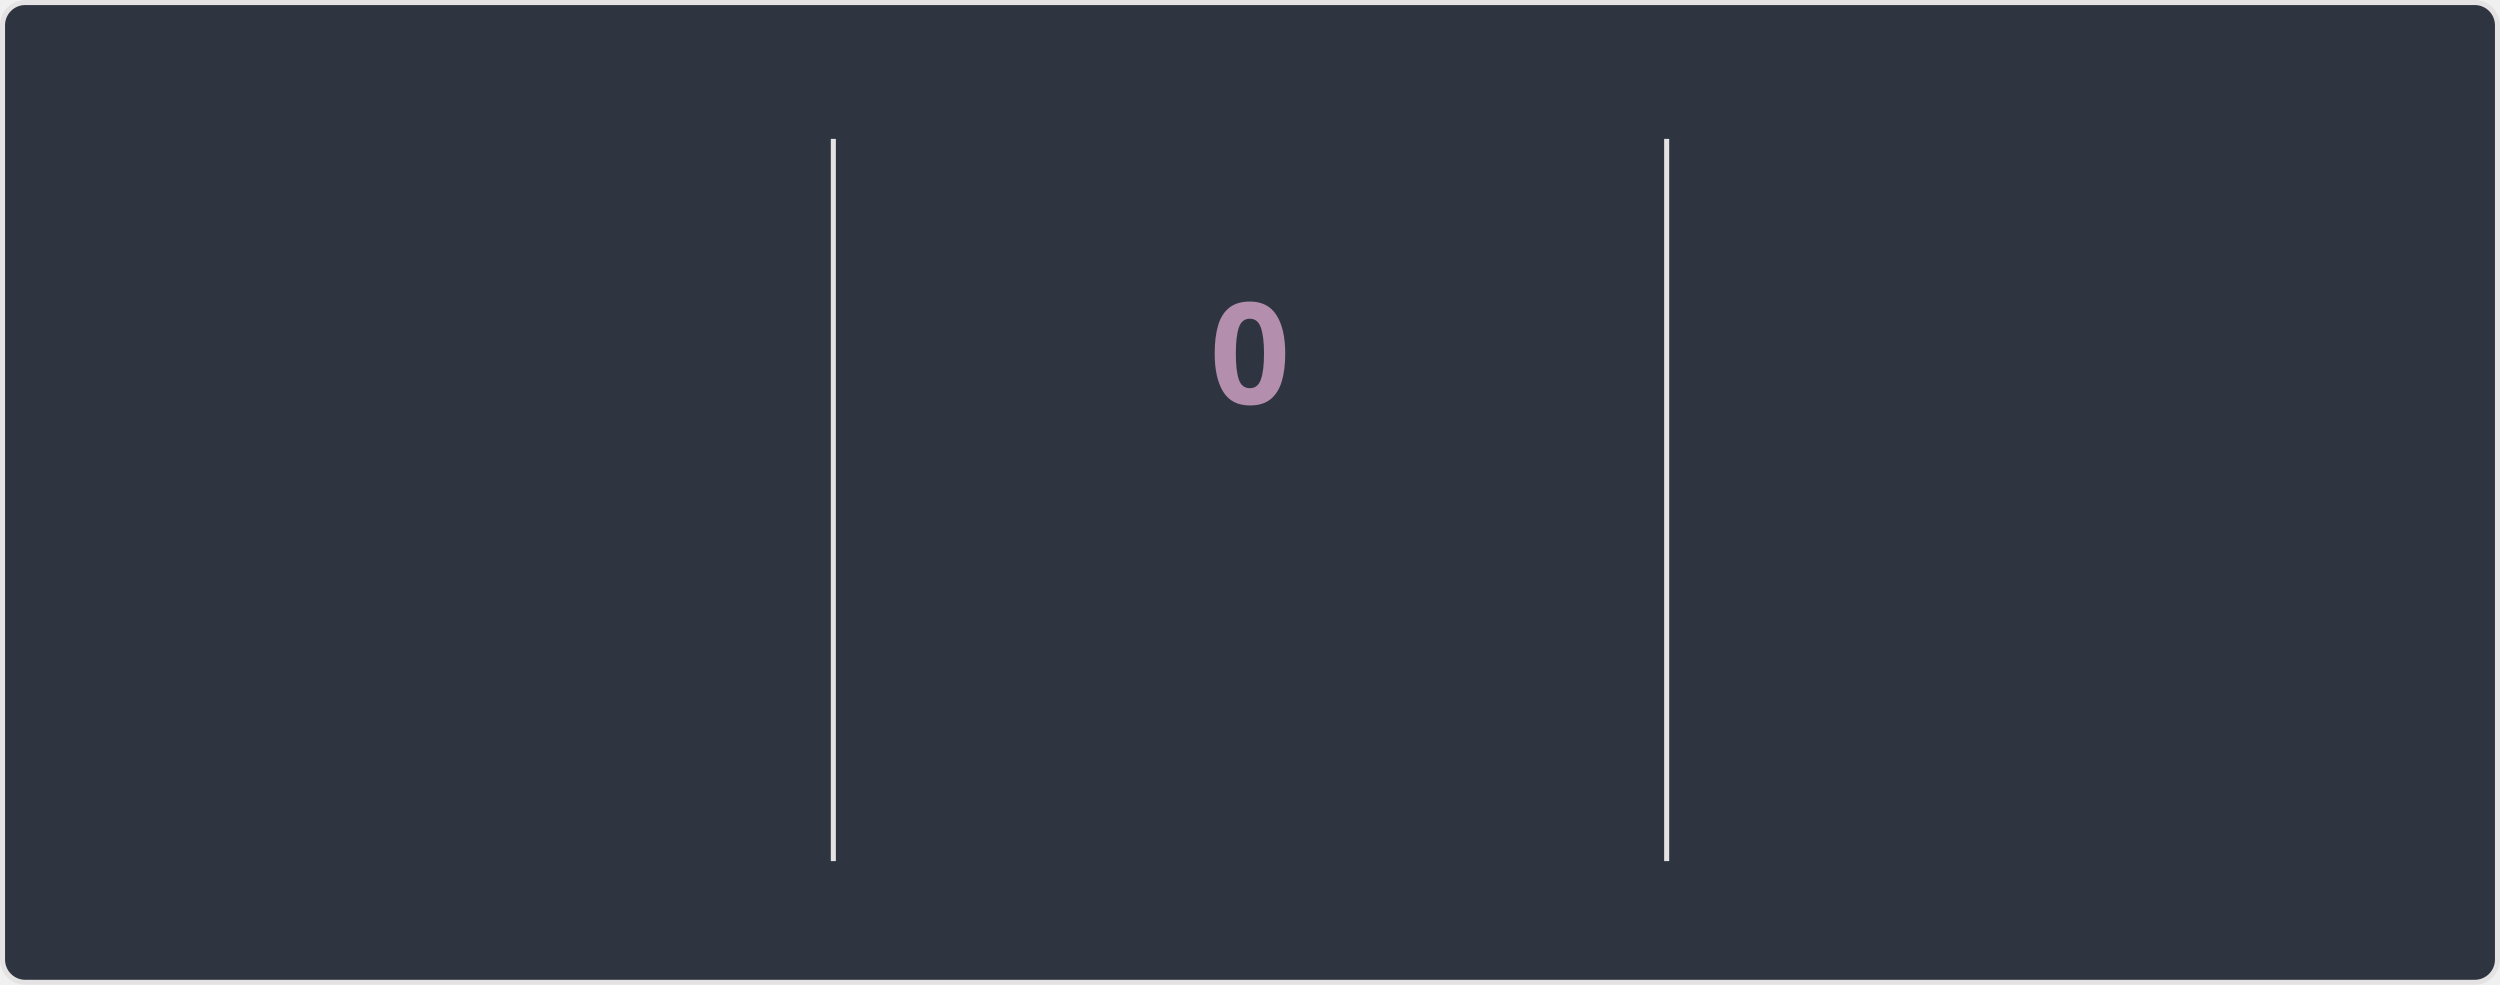
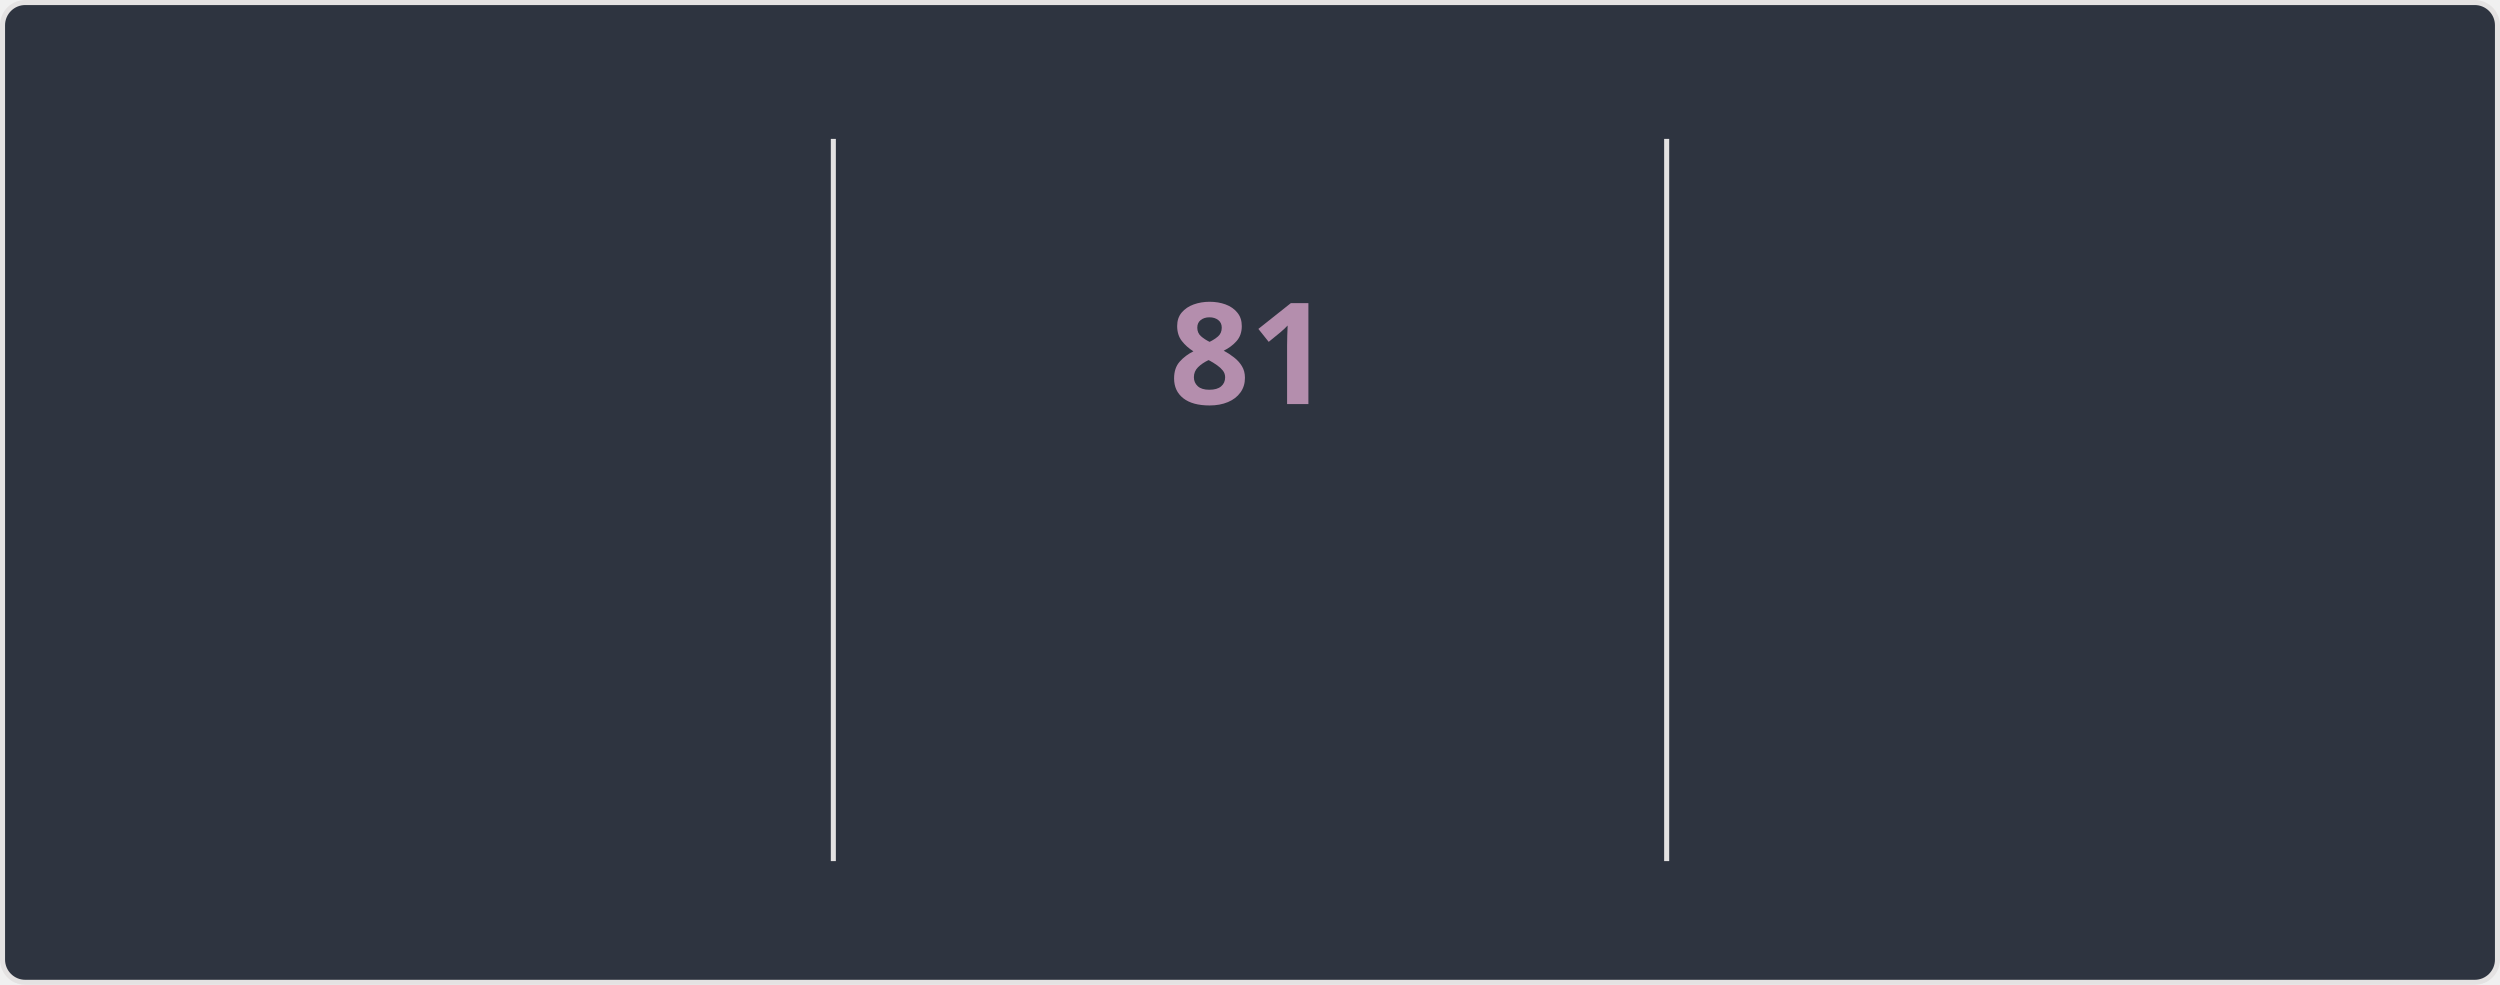
<svg xmlns="http://www.w3.org/2000/svg" style="isolation: isolate" viewBox="0 0 495 195" width="495px" height="195px" direction="ltr">
  <style>
    @keyframes currstreak {
      0% { font-size: 3px; opacity: 0.2; }
      80% { font-size: 34px; opacity: 1; }
      100% { font-size: 28px; opacity: 1; }
    }
    @keyframes fadein {
      0% { opacity: 0; }
      100% { opacity: 1; }
    }
    .big-number {
      font-family: "Segoe UI", Ubuntu, sans-serif;
      font-weight: 700;
      font-size: 28px;
      fill: #81a1c1;
    }
    .label {
      font-family: "Segoe UI", Ubuntu, sans-serif;
      font-weight: 400;
      font-size: 14px;
      fill: #81a1c1;
    }
    .range-text {
      font-family: "Segoe UI", Ubuntu, sans-serif;
      font-weight: 400;
      font-size: 12px;
      fill: #a3be8c;
    }
    .current-streak-num {
      font-family: "Segoe UI", Ubuntu, sans-serif;
      font-weight: 700;
      font-size: 28px;
      fill: #b48ead;
    }</style>
  <defs>
    <clipPath id="outer_rectangle">
      <rect width="495" height="195" rx="4.5" />
    </clipPath>
    <mask id="mask_out_ring_behind_fire">
      <rect width="495" height="195" fill="white" />
      <ellipse id="mask-ellipse" cx="247.5" cy="32" rx="13" ry="18" fill="black" />
    </mask>
  </defs>
  <g clip-path="url(#outer_rectangle)">
    <g style="isolation: isolate">
      <rect fill="#2e3440" rx="4.5" x="0.5" y="0.5" width="494" height="194" stroke="#e4e2e2" />
    </g>
    <g style="isolation: isolate">
      <line x1="165" y1="28" x2="165" y2="170" vector-effect="non-scaling-stroke" stroke-width="1" stroke="#e4e2e2" stroke-linejoin="miter" stroke-linecap="square" stroke-miterlimit="3" />
      <line x1="330" y1="28" x2="330" y2="170" vector-effect="non-scaling-stroke" stroke-width="1" stroke="#e4e2e2" stroke-linejoin="miter" stroke-linecap="square" stroke-miterlimit="3" />
    </g>
    <g style="isolation: isolate">
      <g transform="translate(82.5, 48)">
        <text x="0" y="32" stroke-width="0" text-anchor="middle" class="big-number" style="opacity: 0; animation: fadein 0.5s linear forwards 0.6s">
            5.9K
          </text>
      </g>
      <g transform="translate(82.5, 84)">
        <text x="0" y="32" stroke-width="0" text-anchor="middle" class="label" style="opacity: 0; animation: fadein 0.5s linear forwards 0.7s">
            Total Contributions
          </text>
      </g>
      <g transform="translate(82.5, 114)">
        <text x="0" y="32" stroke-width="0" text-anchor="middle" class="range-text" style="opacity: 0; animation: fadein 0.5s linear forwards 0.8s">
            Sep 28 - Present
          </text>
      </g>
    </g>
    <g style="isolation: isolate">
      <g mask="url(#mask_out_ring_behind_fire)">
        <circle cx="247.5" cy="71" r="40" fill="none" stroke="#81a1c1" stroke-width="5" style="opacity: 0; animation: fadein 0.5s linear forwards 0.4s" />
      </g>
      <g transform="translate(247.5, 19.5)" stroke-opacity="0" style="opacity: 0; animation: fadein 0.5s linear forwards 0.6s">
        <path d="M -12 -0.5 L 15 -0.5 L 15 23.5 L -12 23.5 L -12 -0.5 Z" fill="none" />
        <path d="M 1.5 0.67 C 1.5 0.67 2.24 3.32 2.24 5.47 C 2.24 7.53 0.89 9.2 -1.17 9.2 C -3.23 9.2 -4.79 7.53 -4.79 5.47 L -4.76 5.11 C -6.78 7.51 -8 10.62 -8 13.99 C -8 18.41 -4.42 22 0 22 C 4.42 22 8 18.41 8 13.99 C 8 8.6 5.41 3.79 1.5 0.67 Z M -0.29 19 C -2.07 19 -3.51 17.6 -3.51 15.86 C -3.51 14.24 -2.46 13.1 -0.7 12.74 C 1.07 12.38 2.9 11.53 3.92 10.16 C 4.31 11.45 4.51 12.81 4.51 14.2 C 4.51 16.85 2.36 19 -0.29 19 Z" fill="#81a1c1" stroke-opacity="0" />
      </g>
      <g transform="translate(247.5, 48)">
        <text x="0" y="32" stroke-width="0" text-anchor="middle" class="current-streak-num" style="animation: currstreak 0.6s linear forwards">
-             0
+             81
          </text>
      </g>
      <g transform="translate(247.5, 108)">
        <text x="0" y="32" stroke-width="0" text-anchor="middle" class="label" style="opacity: 0; animation: fadein 0.5s linear forwards 0.9s">
            Current Streak
          </text>
      </g>
      <g transform="translate(247.5, 145)">
        <text x="0" y="21" stroke-width="0" text-anchor="middle" class="range-text" style="opacity: 0; animation: fadein 0.5s linear forwards 0.9s">
-             0 days
+             Jul 12 - Sep 30
          </text>
      </g>
    </g>
    <g style="isolation: isolate">
      <g transform="translate(412.5, 48)">
        <text x="0" y="32" stroke-width="0" text-anchor="middle" class="big-number" style="opacity: 0; animation: fadein 0.5s linear forwards 1.2s">
-             80
+             81
          </text>
      </g>
      <g transform="translate(412.5, 84)">
        <text x="0" y="32" stroke-width="0" text-anchor="middle" class="label" style="opacity: 0; animation: fadein 0.5s linear forwards 1.3s">
            Longest Streak
          </text>
      </g>
      <g transform="translate(412.5, 114)">
        <text x="0" y="32" stroke-width="0" text-anchor="middle" class="range-text" style="opacity: 0; animation: fadein 0.5s linear forwards 1.4s">
-             Jul 12 - Sep 29
+             Jul 12 - Sep 30
          </text>
      </g>
    </g>
  </g>
</svg>
